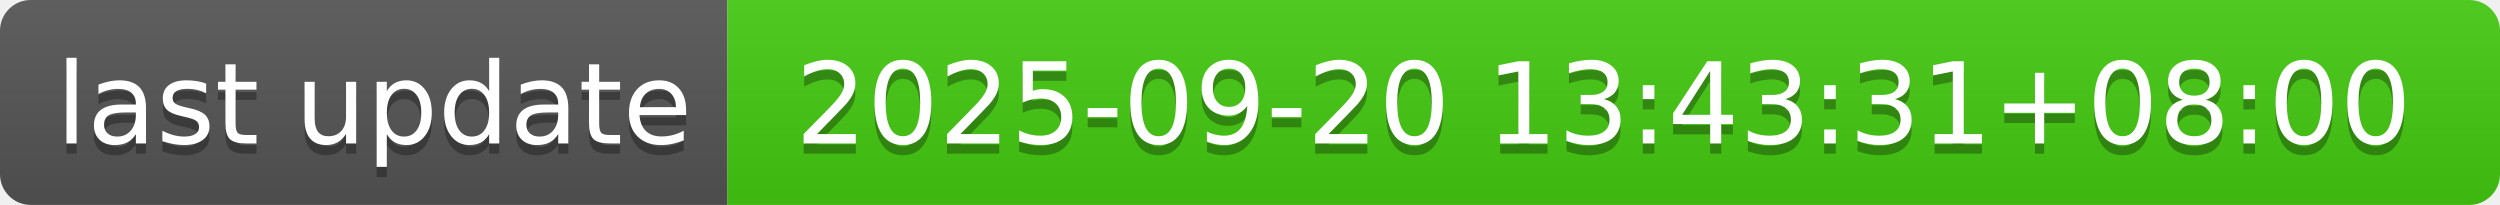
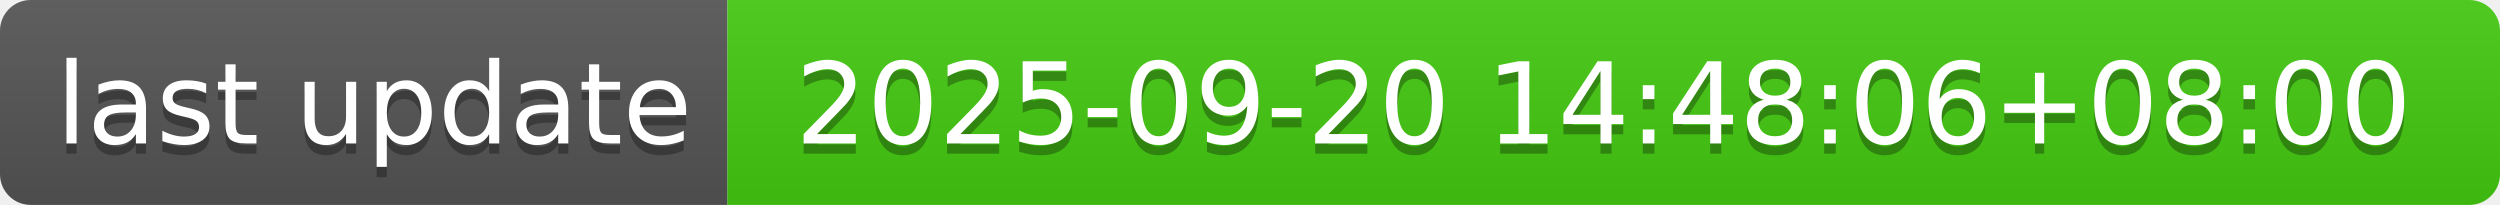
- <svg xmlns="http://www.w3.org/2000/svg" width="244" height="20" role="img" aria-label="last update: 2025-09-20 13:43:31+08:00">
+ <svg xmlns="http://www.w3.org/2000/svg" width="244" height="20" role="img" aria-label="last update: 2025-09-20 14:48:06+08:00">
  <linearGradient id="s" x2="0" y2="100%">
    <stop offset="0" stop-color="#bbb" stop-opacity=".1" />
    <stop offset="1" stop-opacity=".1" />
  </linearGradient>
  <clipPath id="r">
    <rect width="244" height="20" rx="3" fill="#fff" />
  </clipPath>
  <g clip-path="url(#r)">
    <rect width="71" height="20" fill="#555" />
    <rect x="71" width="173" height="20" fill="#4c1" />
    <rect width="244" height="20" fill="url(#s)" />
  </g>
  <g fill="#fff" text-anchor="middle" font-family="Verdana,Geneva,DejaVu Sans,sans-serif" text-rendering="geometricPrecision" font-size="110">
    <text aria-hidden="true" x="365" y="150" fill="#010101" fill-opacity=".3" transform="scale(.1)" textLength="610">last update</text>
    <text x="365" y="140" transform="scale(.1)" fill="#fff" textLength="610">last update</text>
-     <text aria-hidden="true" x="1565" y="150" fill="#010101" fill-opacity=".3" transform="scale(.1)" textLength="1630">2025-09-20 13:43:31+08:00</text>
-     <text x="1565" y="140" transform="scale(.1)" fill="#fff" textLength="1630">2025-09-20 13:43:31+08:00</text>
+     <text aria-hidden="true" x="1565" y="150" fill="#010101" fill-opacity=".3" transform="scale(.1)" textLength="1630">2025-09-20 14:48:06+08:00</text>
+     <text x="1565" y="140" transform="scale(.1)" fill="#fff" textLength="1630">2025-09-20 14:48:06+08:00</text>
  </g>
</svg>
